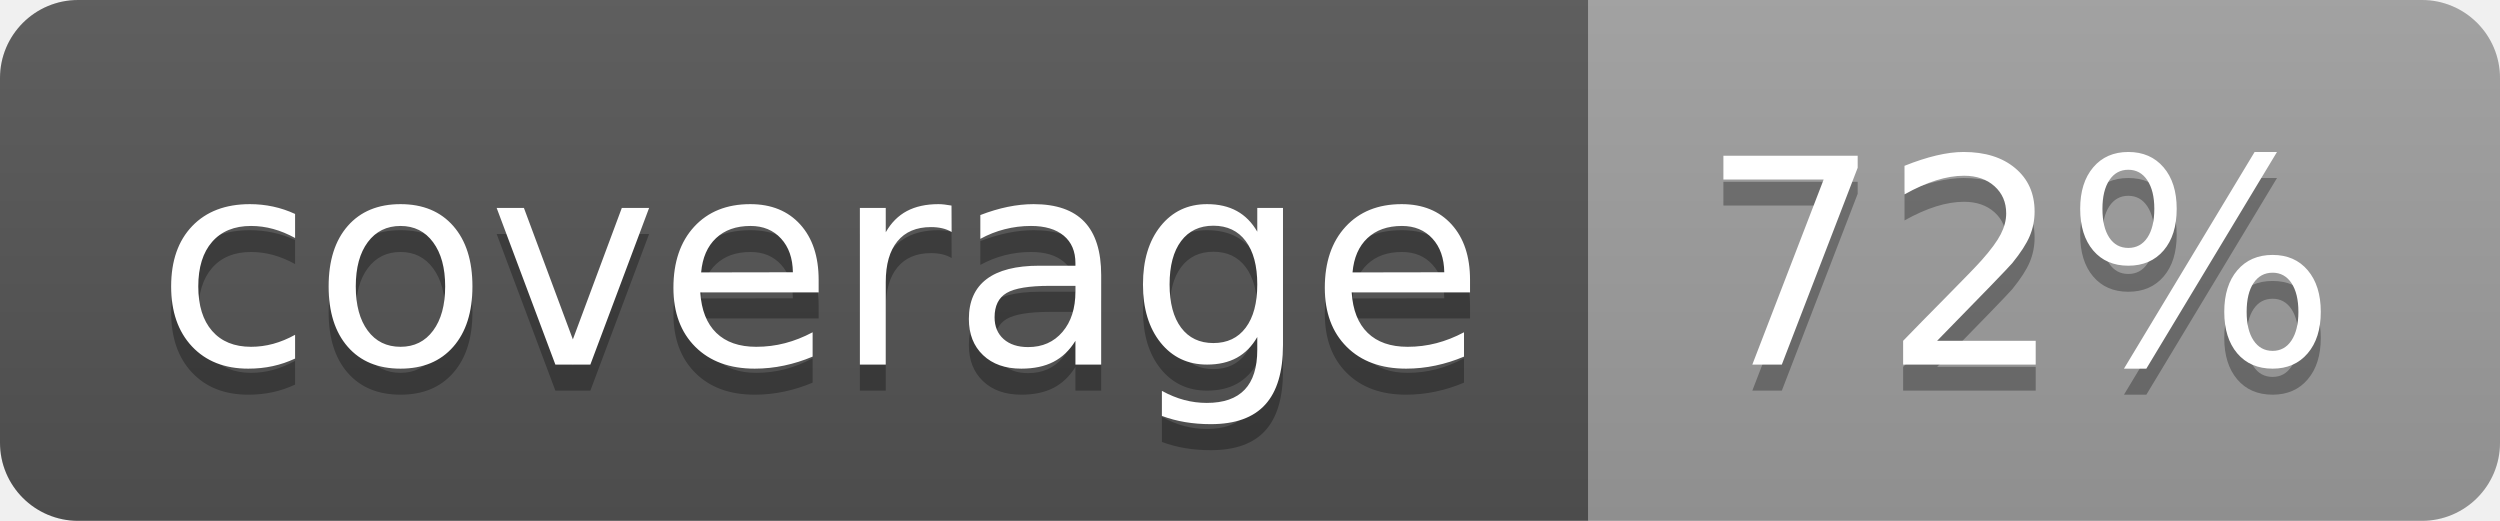
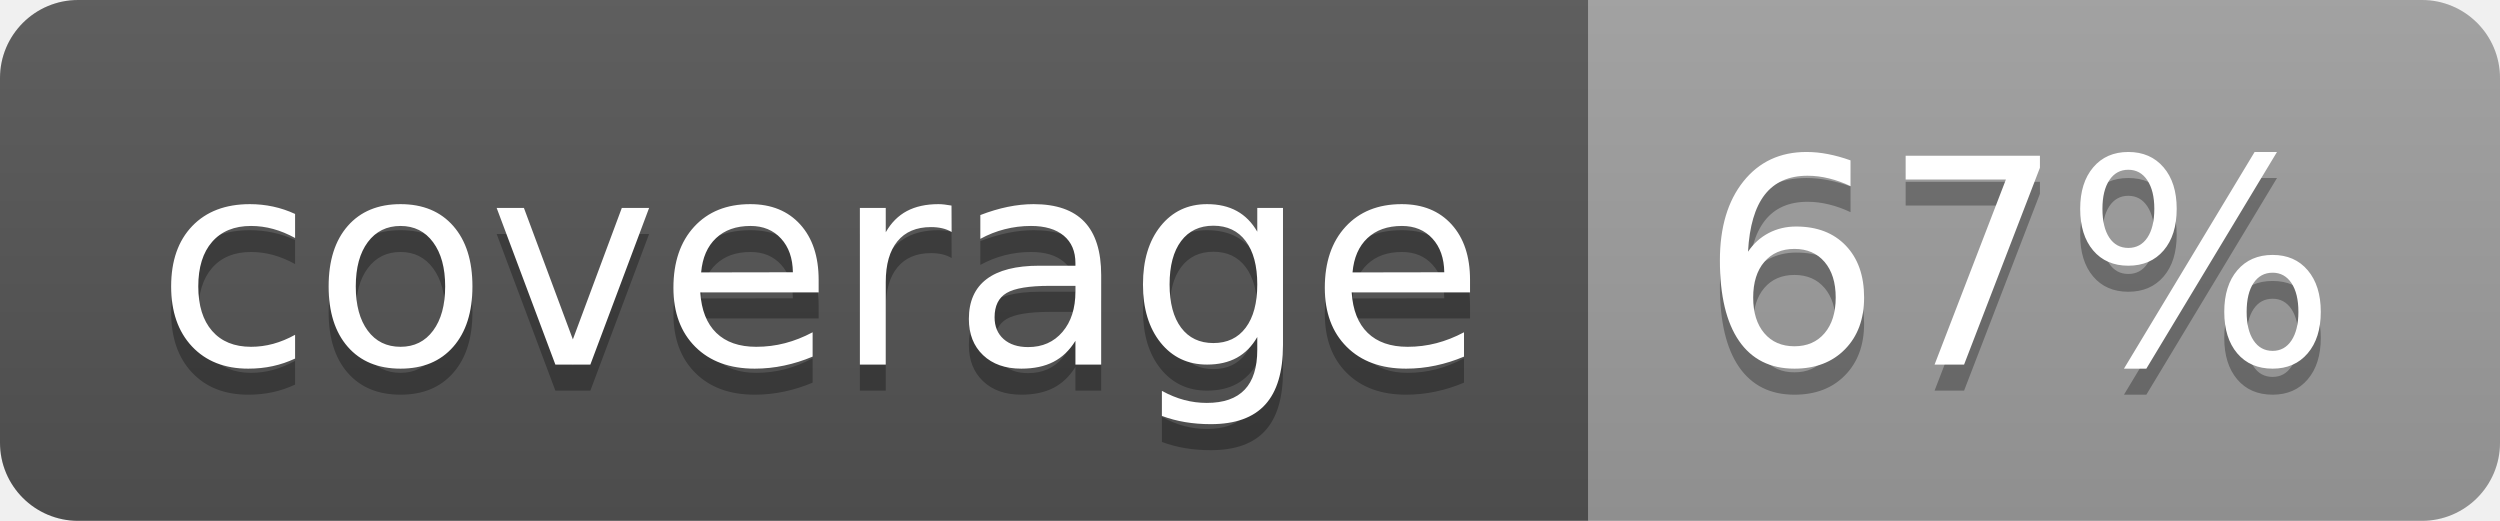
<svg xmlns="http://www.w3.org/2000/svg" width="96" height="20">
  <linearGradient id="b" x2="0" y2="100%">
    <stop offset="0" stop-color="#bbb" stop-opacity=".1" />
    <stop offset="1" stop-opacity=".1" />
  </linearGradient>
  <clipPath id="a">
    <rect width="96" height="20" rx="3" fill="#fff" />
  </clipPath>
  <g clip-path="url(#a)">
    <path fill="#555" d="M0 0h61v20H0z" />
    <path fill="#9F9F9F" d="M61 0h35v20H61z" />
    <path fill="url(#b)" d="M0 0h96v20H0z" />
  </g>
  <g fill="#fff" text-anchor="middle" font-family="DejaVu Sans,Verdana,Geneva,sans-serif" font-size="110">
    <text x="315" y="150" fill="#010101" fill-opacity=".3" transform="scale(.1)" textLength="510">coverage</text>
    <text x="315" y="140" transform="scale(.1)" textLength="510">coverage</text>
-     <text x="775" y="150" fill="#010101" fill-opacity=".3" transform="scale(.1)" textLength="250">72%</text>
-     <text x="775" y="140" transform="scale(.1)" textLength="250">72%</text>
+     <text x="775" y="150" fill="#010101" fill-opacity=".3" transform="scale(.1)" textLength="250">67%</text>
+     <text x="775" y="140" transform="scale(.1)" textLength="250">67%</text>
  </g>
</svg>
